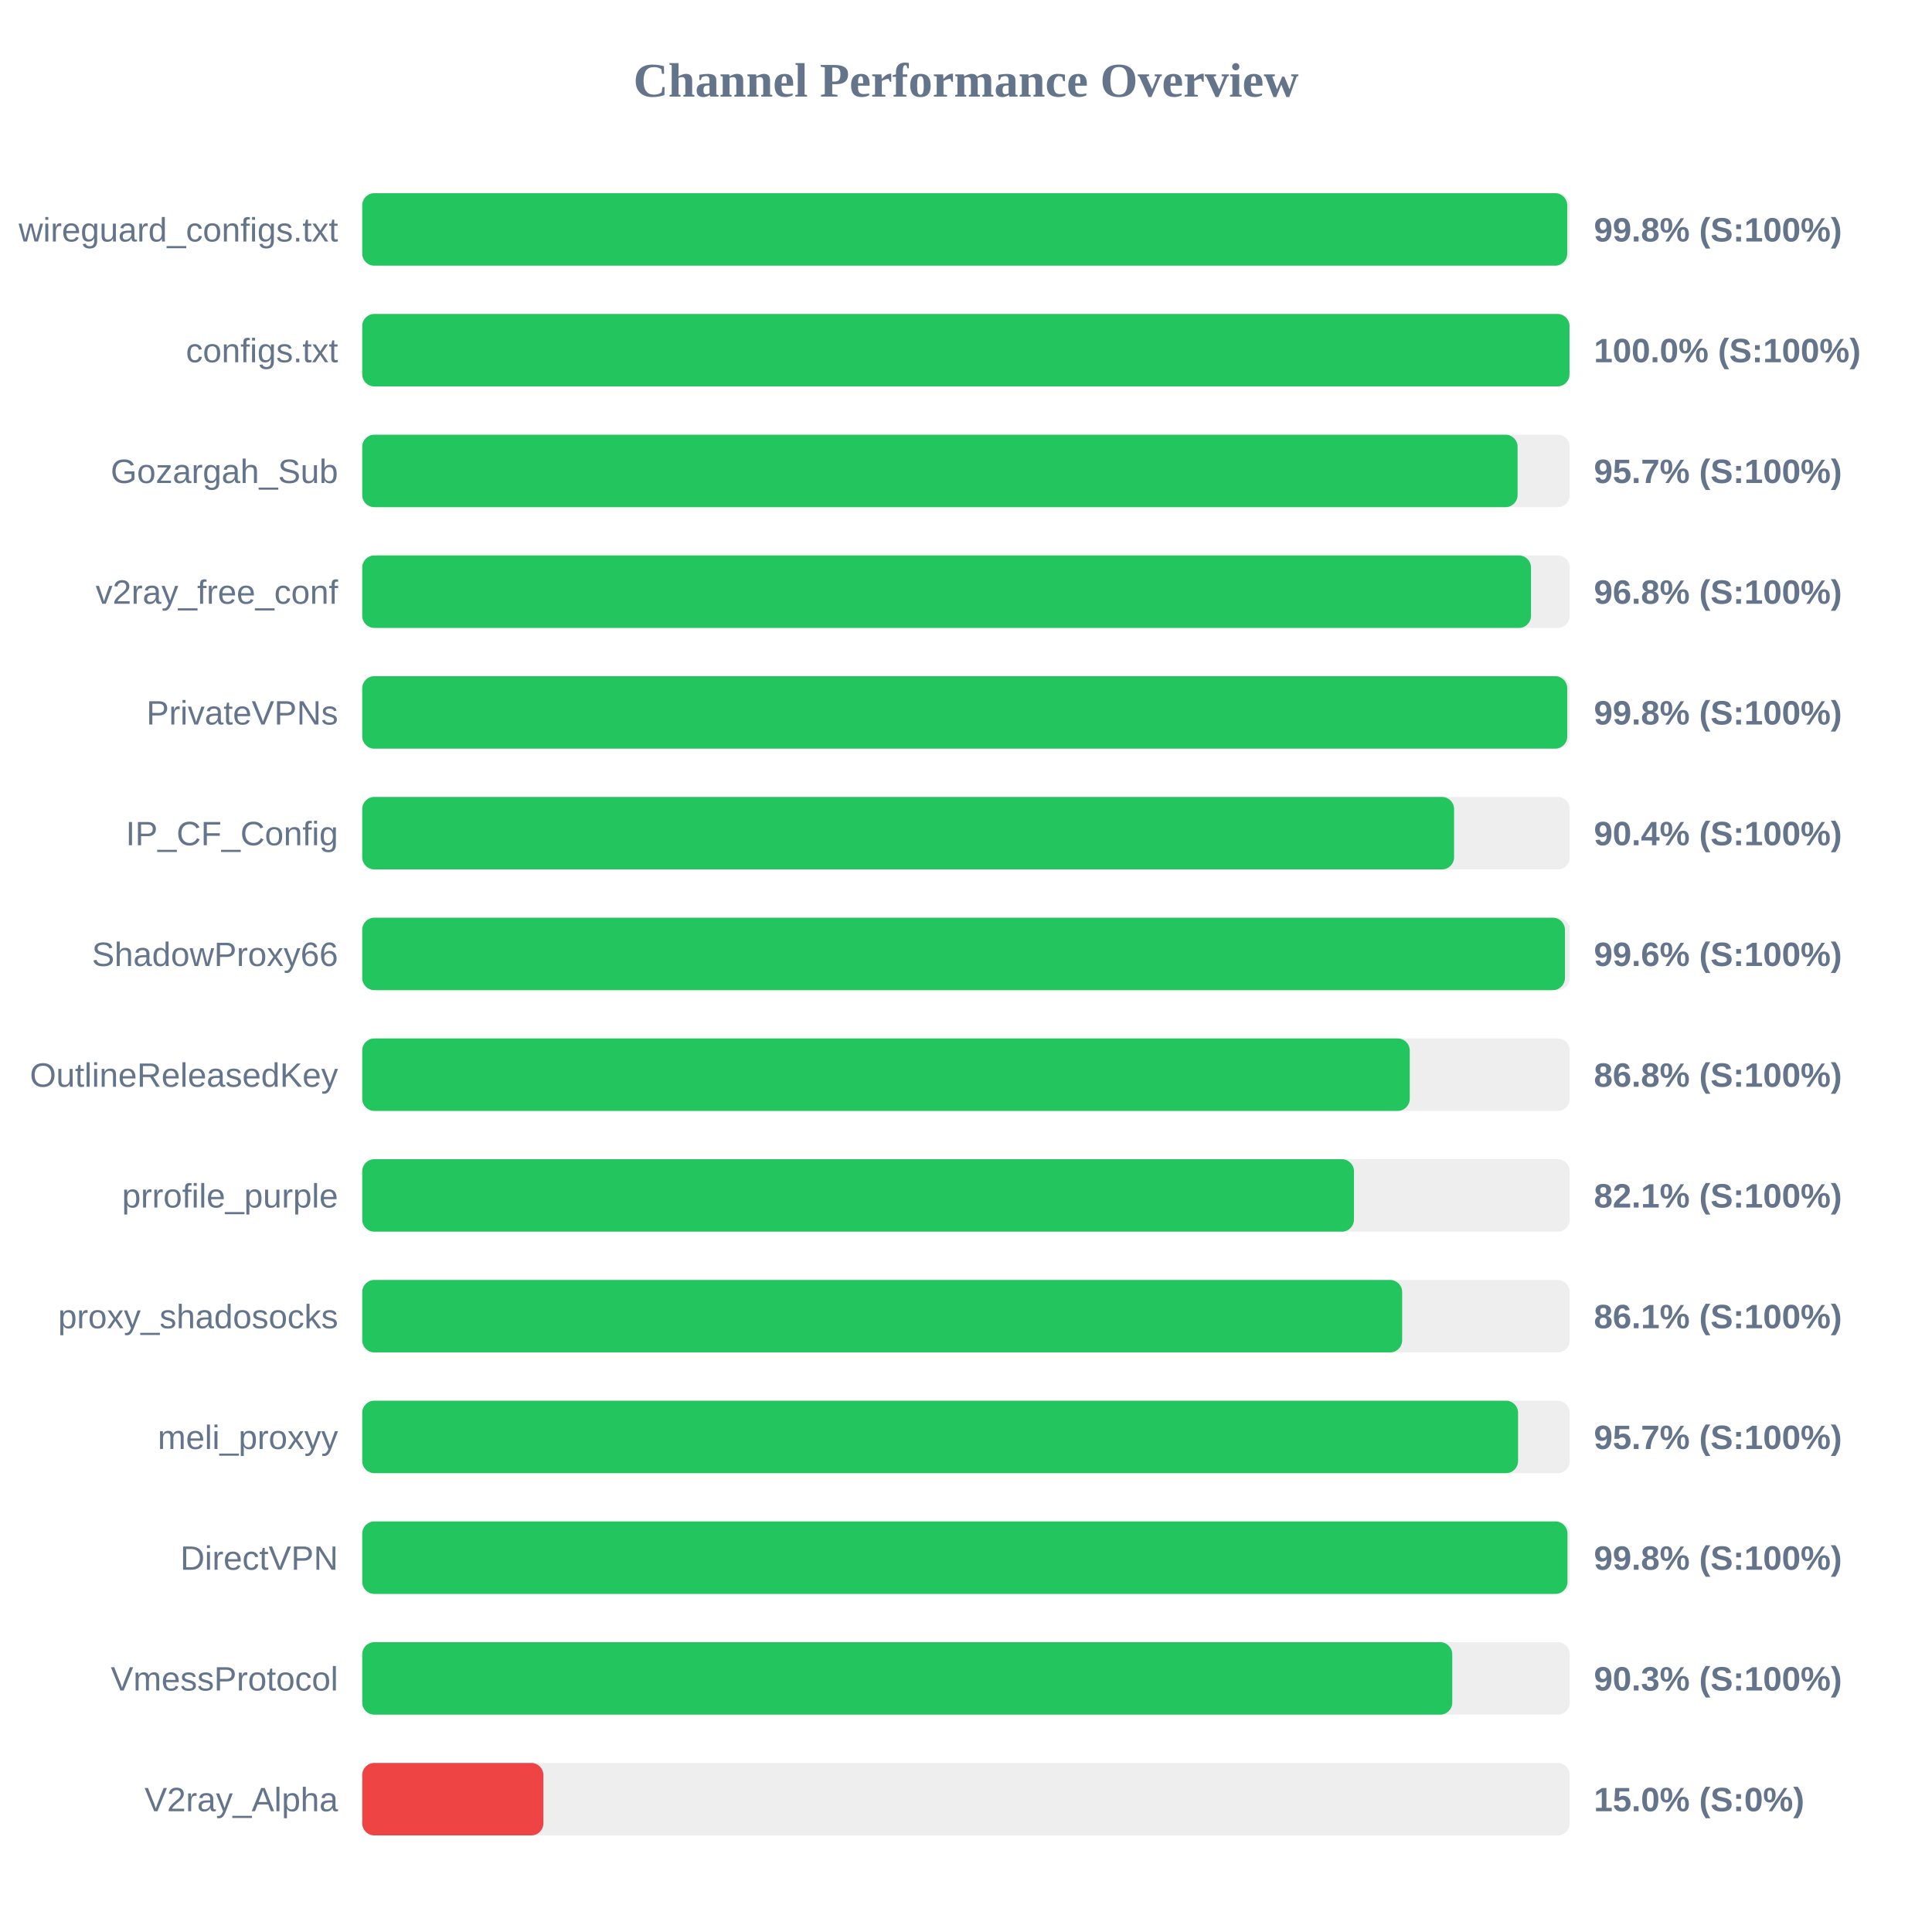
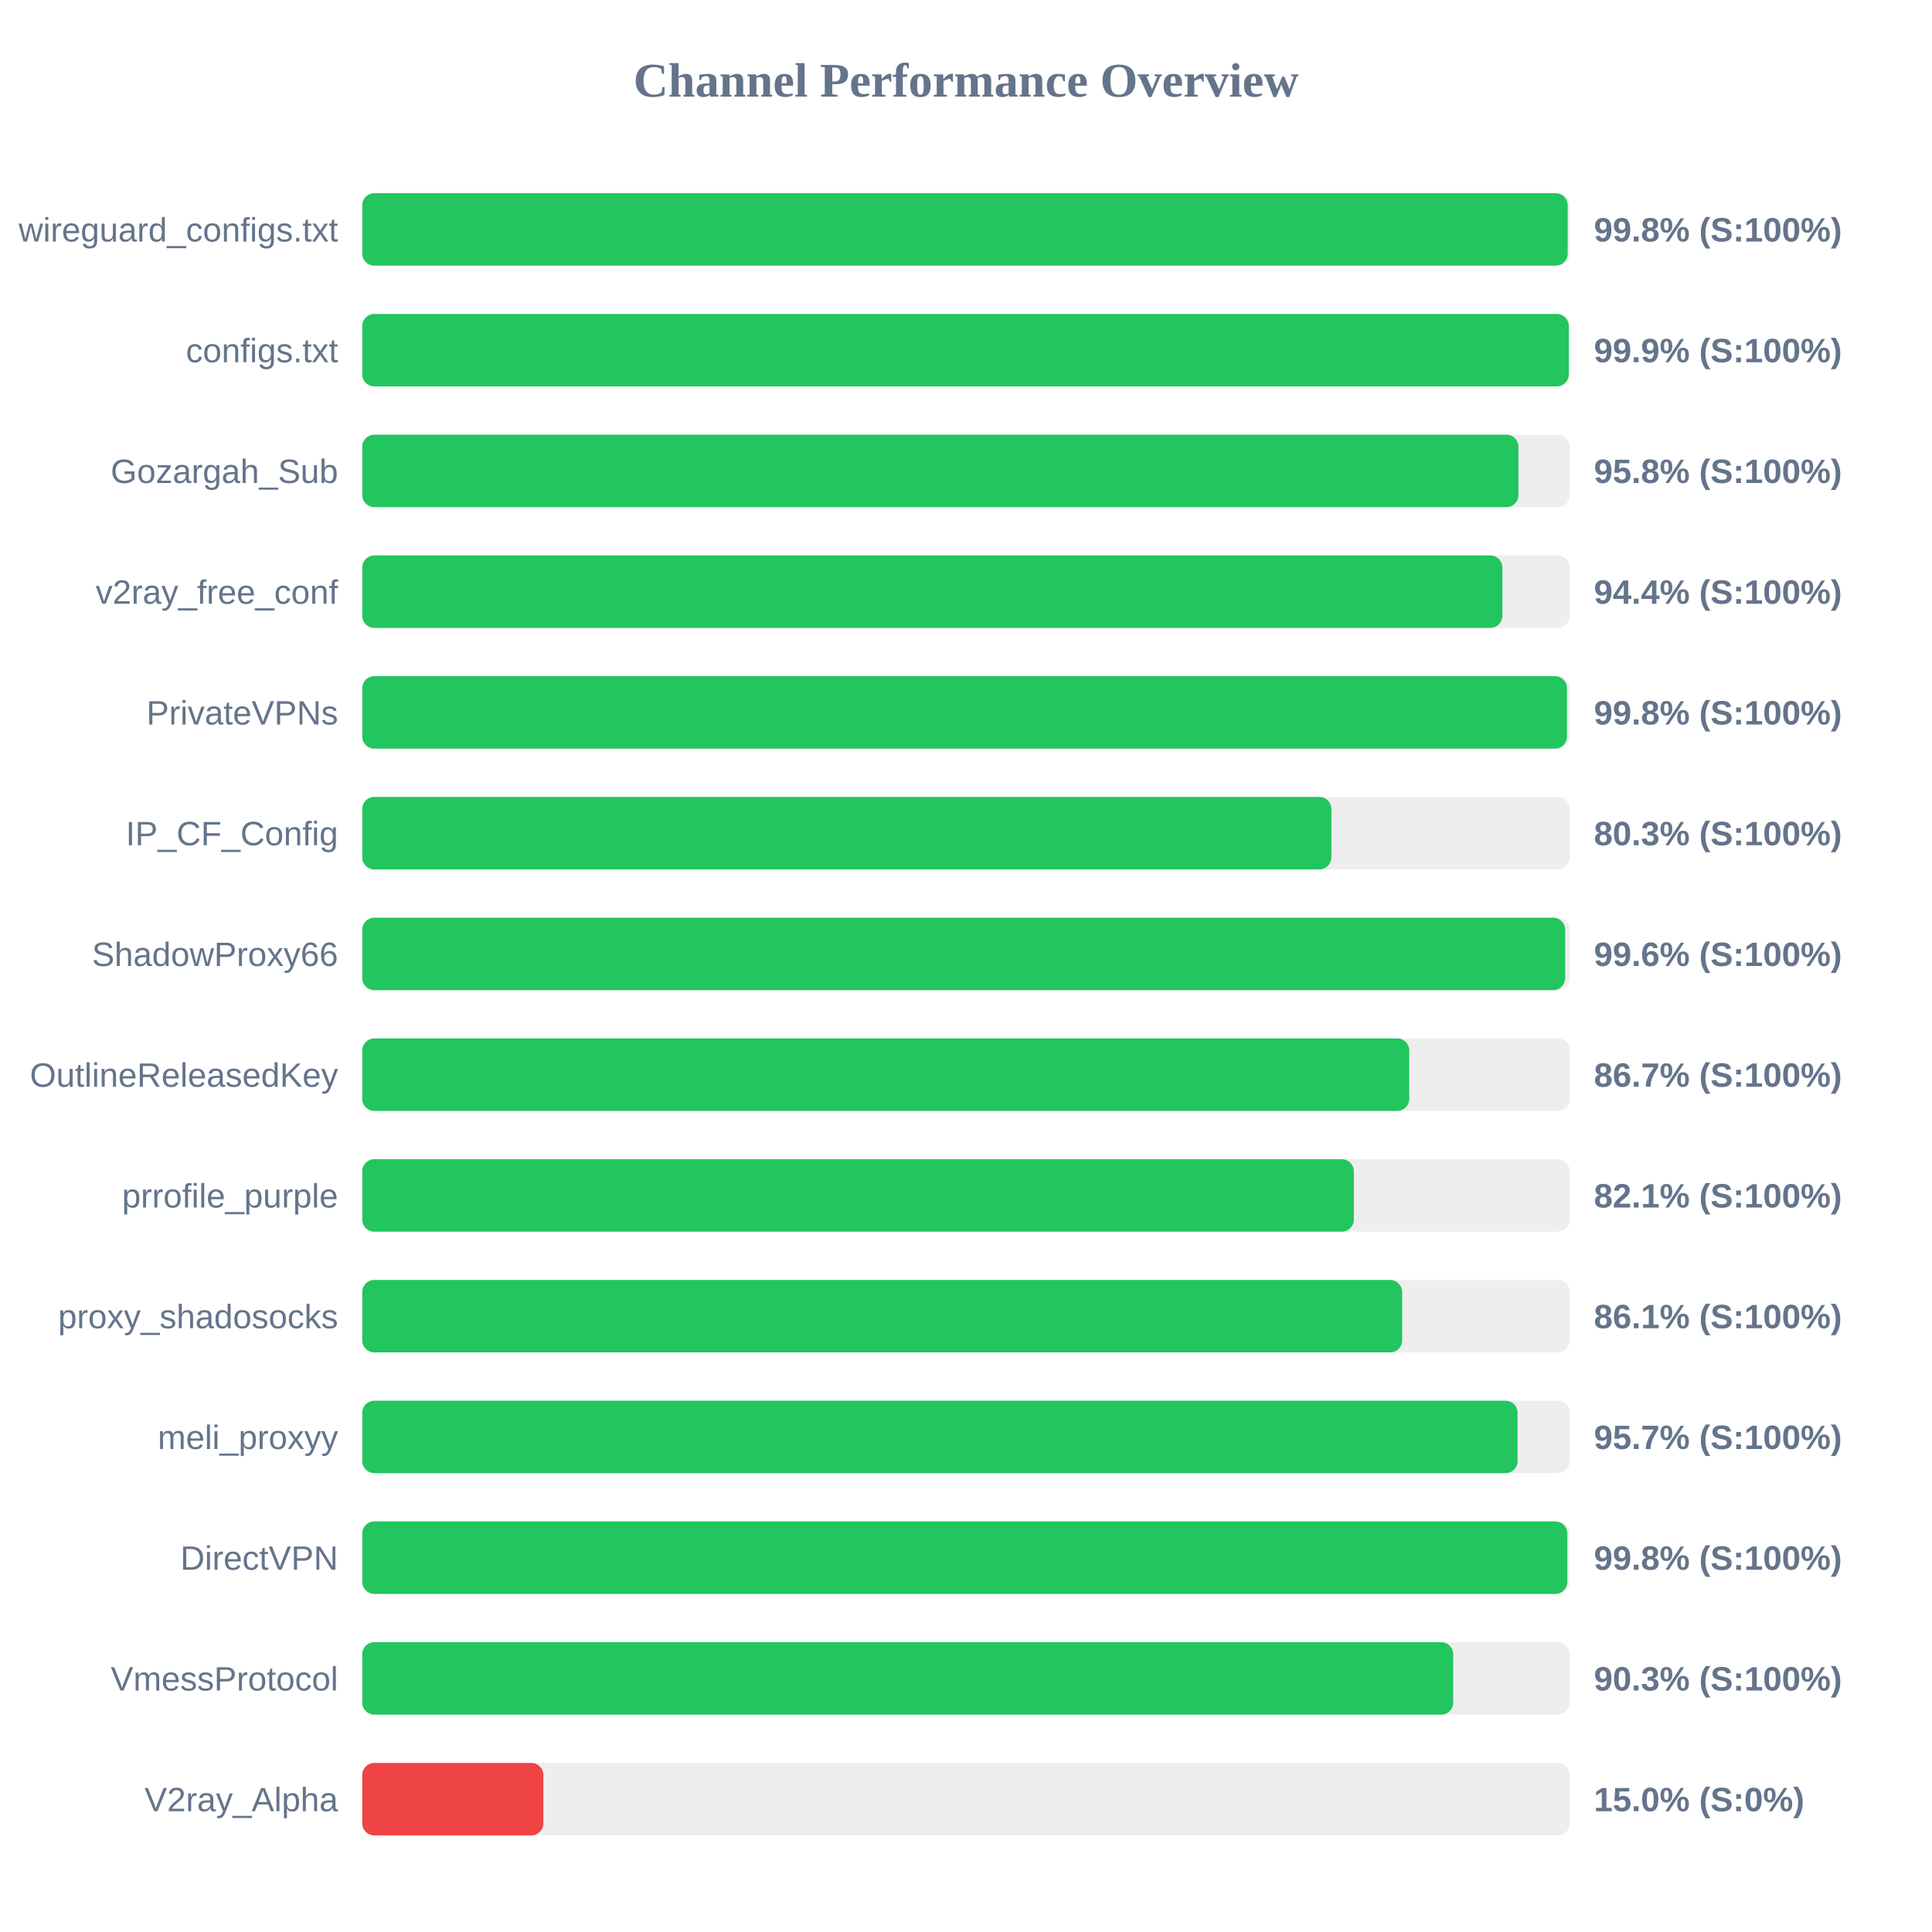
<svg xmlns="http://www.w3.org/2000/svg" width="800" height="800" version="1.1">
  <style>
        .row { font: 14px Arial; fill: #64748b; }
        .score { font: bold 14px Arial; fill: #64748b; }
    </style>
  <text x="400" y="40" text-anchor="middle" font-size="20px" font-weight="bold" fill="#64748b">Channel Performance Overview</text>
  <rect x="150" y="80" width="500" height="30" fill="#eee" rx="5" />
-   <rect x="150" y="80" width="498.95" height="30" fill="#22c55e" rx="5" />
+   <rect x="150" y="80" width="499.15" height="30" fill="#22c55e" rx="5" />
  <text x="140" y="100" text-anchor="end" class="row">wireguard_configs.txt</text>
  <text x="660" y="100" text-anchor="start" class="score">99.8% (S:100%)</text>
  <rect x="150" y="130" width="500" height="30" fill="#eee" rx="5" />
-   <rect x="150" y="130" width="499.9" height="30" fill="#22c55e" rx="5" />
+   <rect x="150" y="130" width="499.6" height="30" fill="#22c55e" rx="5" />
  <text x="140" y="150" text-anchor="end" class="row">configs.txt</text>
-   <text x="660" y="150" text-anchor="start" class="score">100.0% (S:100%)</text>
+   <text x="660" y="150" text-anchor="start" class="score">99.9% (S:100%)</text>
  <rect x="150" y="180" width="500" height="30" fill="#eee" rx="5" />
-   <rect x="150" y="180" width="478.4" height="30" fill="#22c55e" rx="5" />
+   <rect x="150" y="180" width="478.75" height="30" fill="#22c55e" rx="5" />
  <text x="140" y="200" text-anchor="end" class="row">Gozargah_Sub</text>
-   <text x="660" y="200" text-anchor="start" class="score">95.7% (S:100%)</text>
+   <text x="660" y="200" text-anchor="start" class="score">95.8% (S:100%)</text>
  <rect x="150" y="230" width="500" height="30" fill="#eee" rx="5" />
-   <rect x="150" y="230" width="483.95" height="30" fill="#22c55e" rx="5" />
+   <rect x="150" y="230" width="472.1" height="30" fill="#22c55e" rx="5" />
  <text x="140" y="250" text-anchor="end" class="row">v2ray_free_conf</text>
-   <text x="660" y="250" text-anchor="start" class="score">96.8% (S:100%)</text>
+   <text x="660" y="250" text-anchor="start" class="score">94.4% (S:100%)</text>
  <rect x="150" y="280" width="500" height="30" fill="#eee" rx="5" />
-   <rect x="150" y="280" width="498.95" height="30" fill="#22c55e" rx="5" />
+   <rect x="150" y="280" width="498.85" height="30" fill="#22c55e" rx="5" />
  <text x="140" y="300" text-anchor="end" class="row">PrivateVPNs</text>
  <text x="660" y="300" text-anchor="start" class="score">99.8% (S:100%)</text>
  <rect x="150" y="330" width="500" height="30" fill="#eee" rx="5" />
-   <rect x="150" y="330" width="452.1" height="30" fill="#22c55e" rx="5" />
+   <rect x="150" y="330" width="401.3" height="30" fill="#22c55e" rx="5" />
  <text x="140" y="350" text-anchor="end" class="row">IP_CF_Config</text>
-   <text x="660" y="350" text-anchor="start" class="score">90.4% (S:100%)</text>
+   <text x="660" y="350" text-anchor="start" class="score">80.3% (S:100%)</text>
  <rect x="150" y="380" width="500" height="30" fill="#eee" rx="5" />
-   <rect x="150" y="380" width="498.0" height="30" fill="#22c55e" rx="5" />
+   <rect x="150" y="380" width="498.1" height="30" fill="#22c55e" rx="5" />
  <text x="140" y="400" text-anchor="end" class="row">ShadowProxy66</text>
  <text x="660" y="400" text-anchor="start" class="score">99.6% (S:100%)</text>
  <rect x="150" y="430" width="500" height="30" fill="#eee" rx="5" />
-   <rect x="150" y="430" width="433.75" height="30" fill="#22c55e" rx="5" />
+   <rect x="150" y="430" width="433.55" height="30" fill="#22c55e" rx="5" />
  <text x="140" y="450" text-anchor="end" class="row">OutlineReleasedKey</text>
-   <text x="660" y="450" text-anchor="start" class="score">86.8% (S:100%)</text>
+   <text x="660" y="450" text-anchor="start" class="score">86.7% (S:100%)</text>
  <rect x="150" y="480" width="500" height="30" fill="#eee" rx="5" />
-   <rect x="150" y="480" width="410.65" height="30" fill="#22c55e" rx="5" />
+   <rect x="150" y="480" width="410.6" height="30" fill="#22c55e" rx="5" />
  <text x="140" y="500" text-anchor="end" class="row">prrofile_purple</text>
  <text x="660" y="500" text-anchor="start" class="score">82.1% (S:100%)</text>
  <rect x="150" y="530" width="500" height="30" fill="#eee" rx="5" />
  <rect x="150" y="530" width="430.6" height="30" fill="#22c55e" rx="5" />
  <text x="140" y="550" text-anchor="end" class="row">proxy_shadosocks</text>
  <text x="660" y="550" text-anchor="start" class="score">86.1% (S:100%)</text>
  <rect x="150" y="580" width="500" height="30" fill="#eee" rx="5" />
-   <rect x="150" y="580" width="478.6" height="30" fill="#22c55e" rx="5" />
+   <rect x="150" y="580" width="478.4" height="30" fill="#22c55e" rx="5" />
  <text x="140" y="600" text-anchor="end" class="row">meli_proxyy</text>
  <text x="660" y="600" text-anchor="start" class="score">95.7% (S:100%)</text>
  <rect x="150" y="630" width="500" height="30" fill="#eee" rx="5" />
-   <rect x="150" y="630" width="499.05" height="30" fill="#22c55e" rx="5" />
+   <rect x="150" y="630" width="499.0" height="30" fill="#22c55e" rx="5" />
  <text x="140" y="650" text-anchor="end" class="row">DirectVPN</text>
  <text x="660" y="650" text-anchor="start" class="score">99.8% (S:100%)</text>
  <rect x="150" y="680" width="500" height="30" fill="#eee" rx="5" />
-   <rect x="150" y="680" width="451.35" height="30" fill="#22c55e" rx="5" />
+   <rect x="150" y="680" width="451.75" height="30" fill="#22c55e" rx="5" />
  <text x="140" y="700" text-anchor="end" class="row">VmessProtocol</text>
  <text x="660" y="700" text-anchor="start" class="score">90.3% (S:100%)</text>
  <rect x="150" y="730" width="500" height="30" fill="#eee" rx="5" />
  <rect x="150" y="730" width="75.0" height="30" fill="#ef4444" rx="5" />
  <text x="140" y="750" text-anchor="end" class="row">V2ray_Alpha</text>
  <text x="660" y="750" text-anchor="start" class="score">15.0% (S:0%)</text>
</svg>
